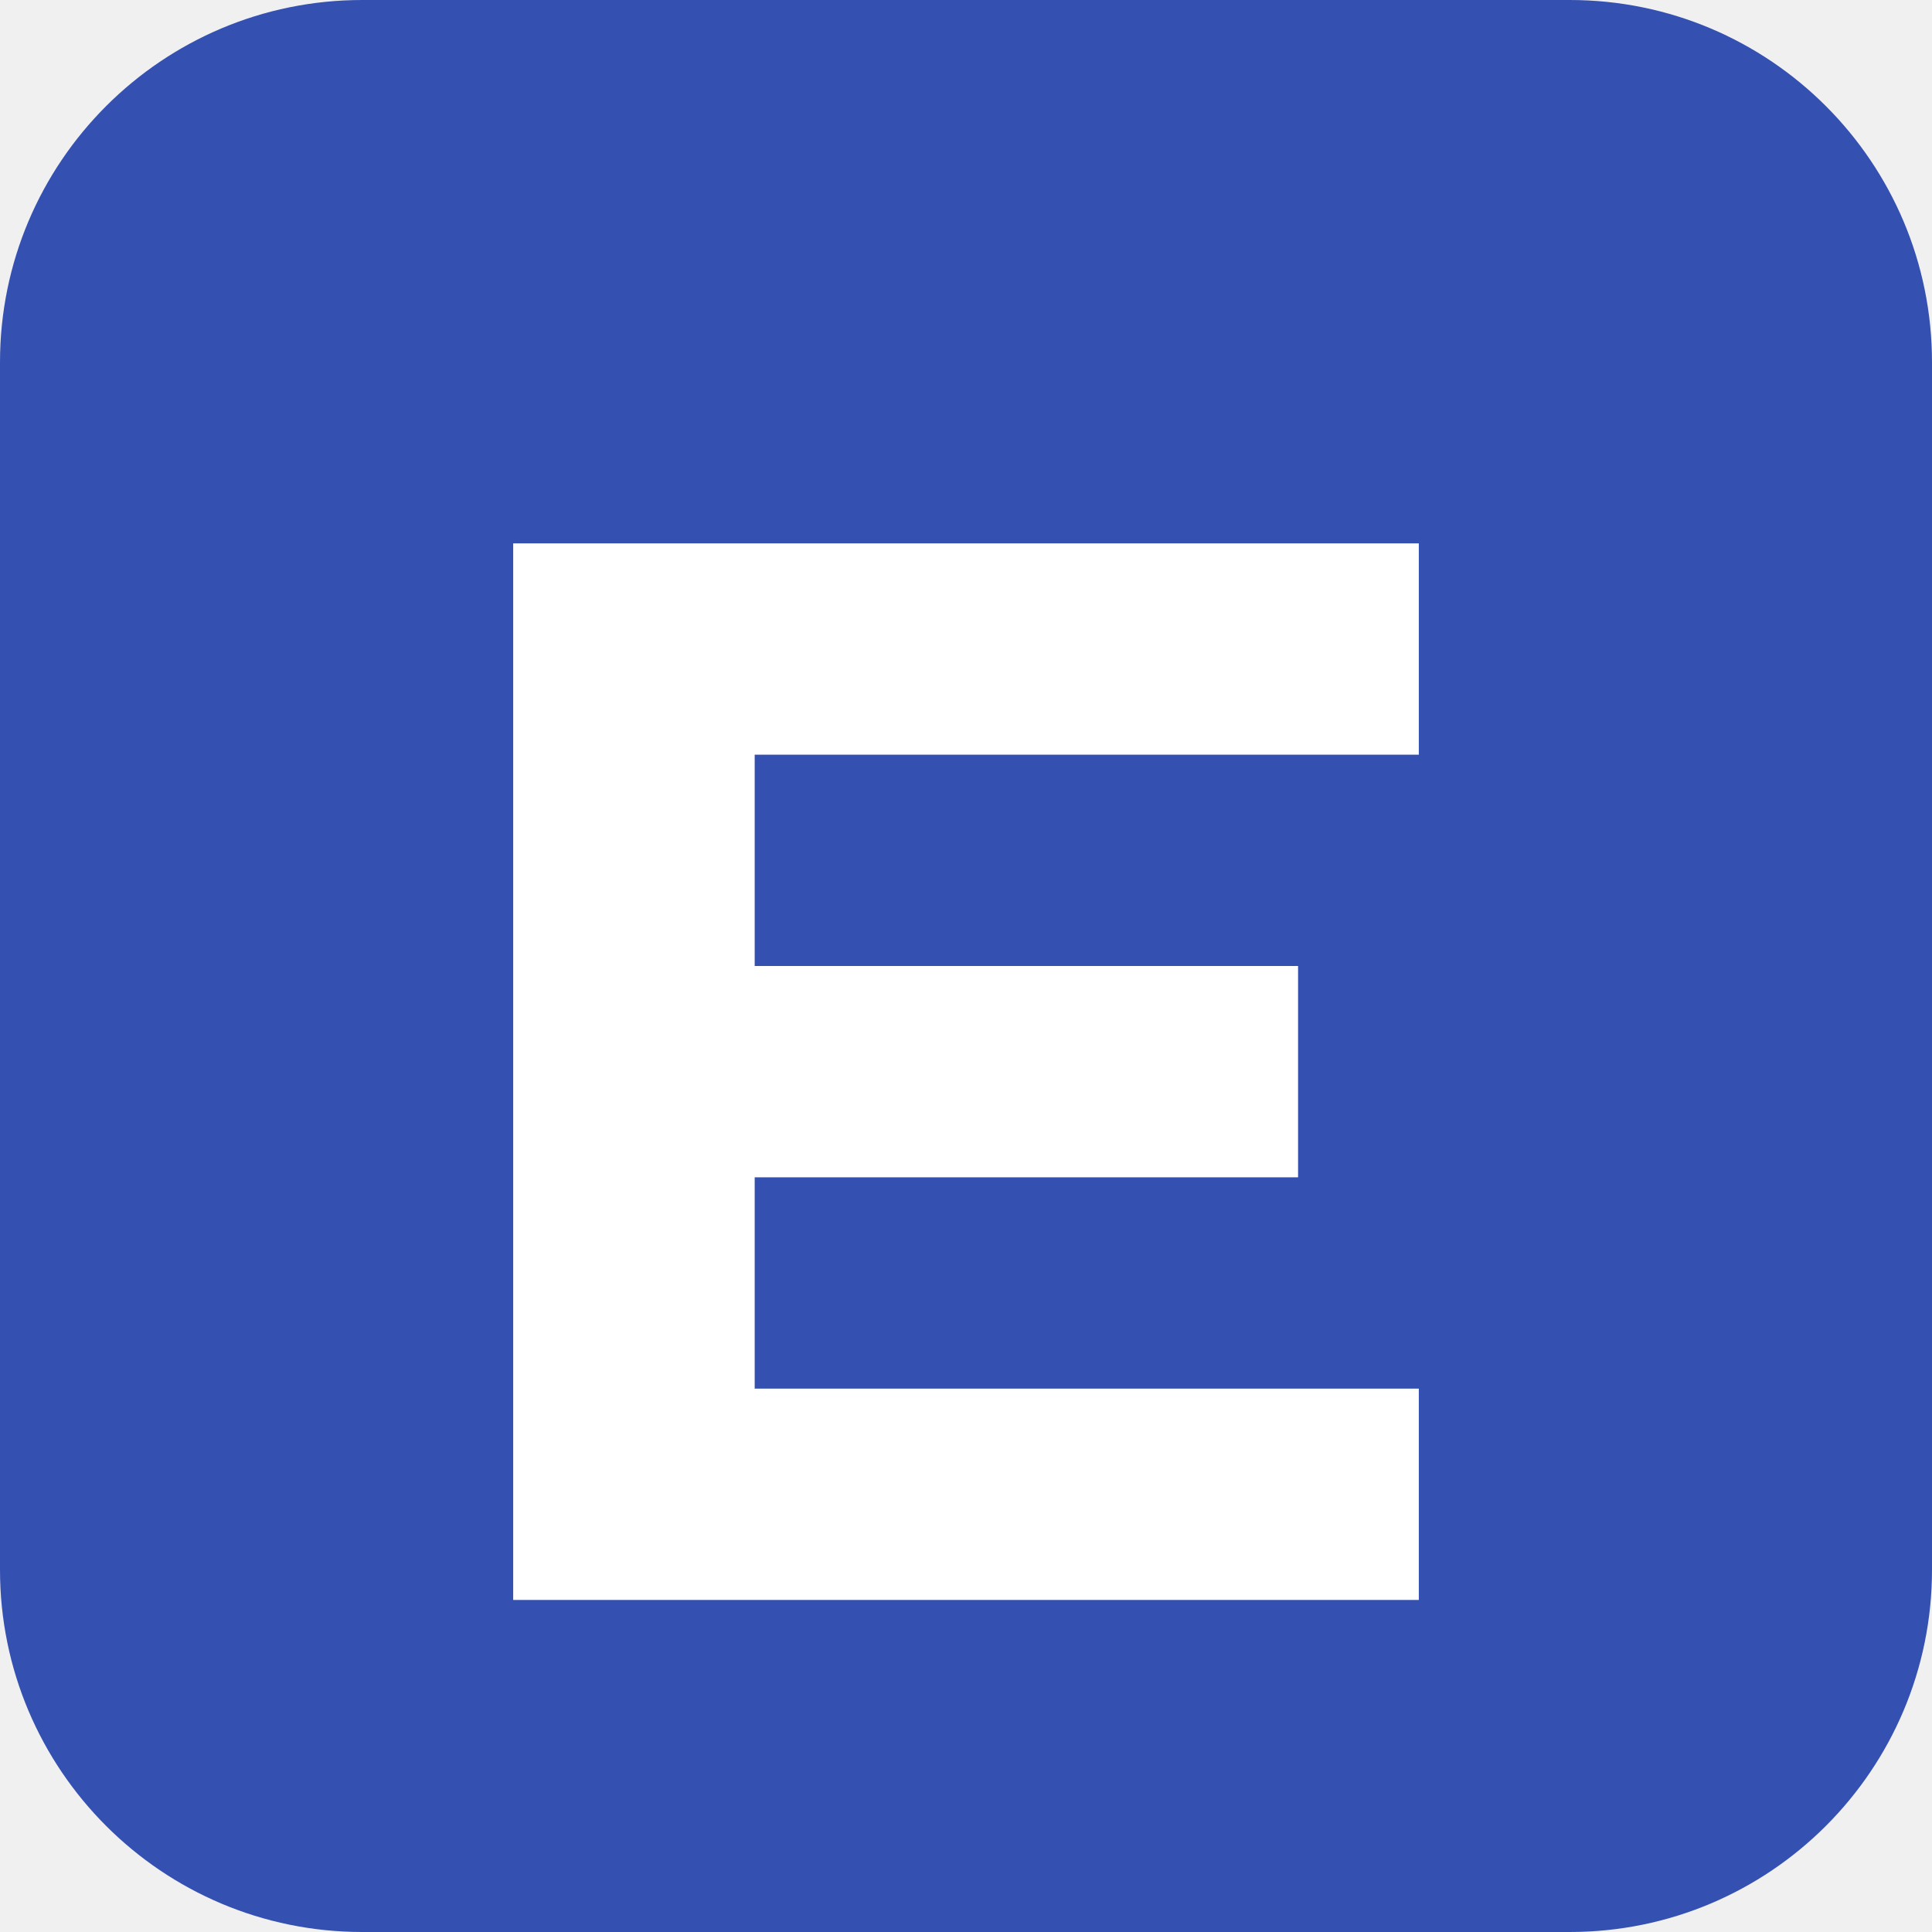
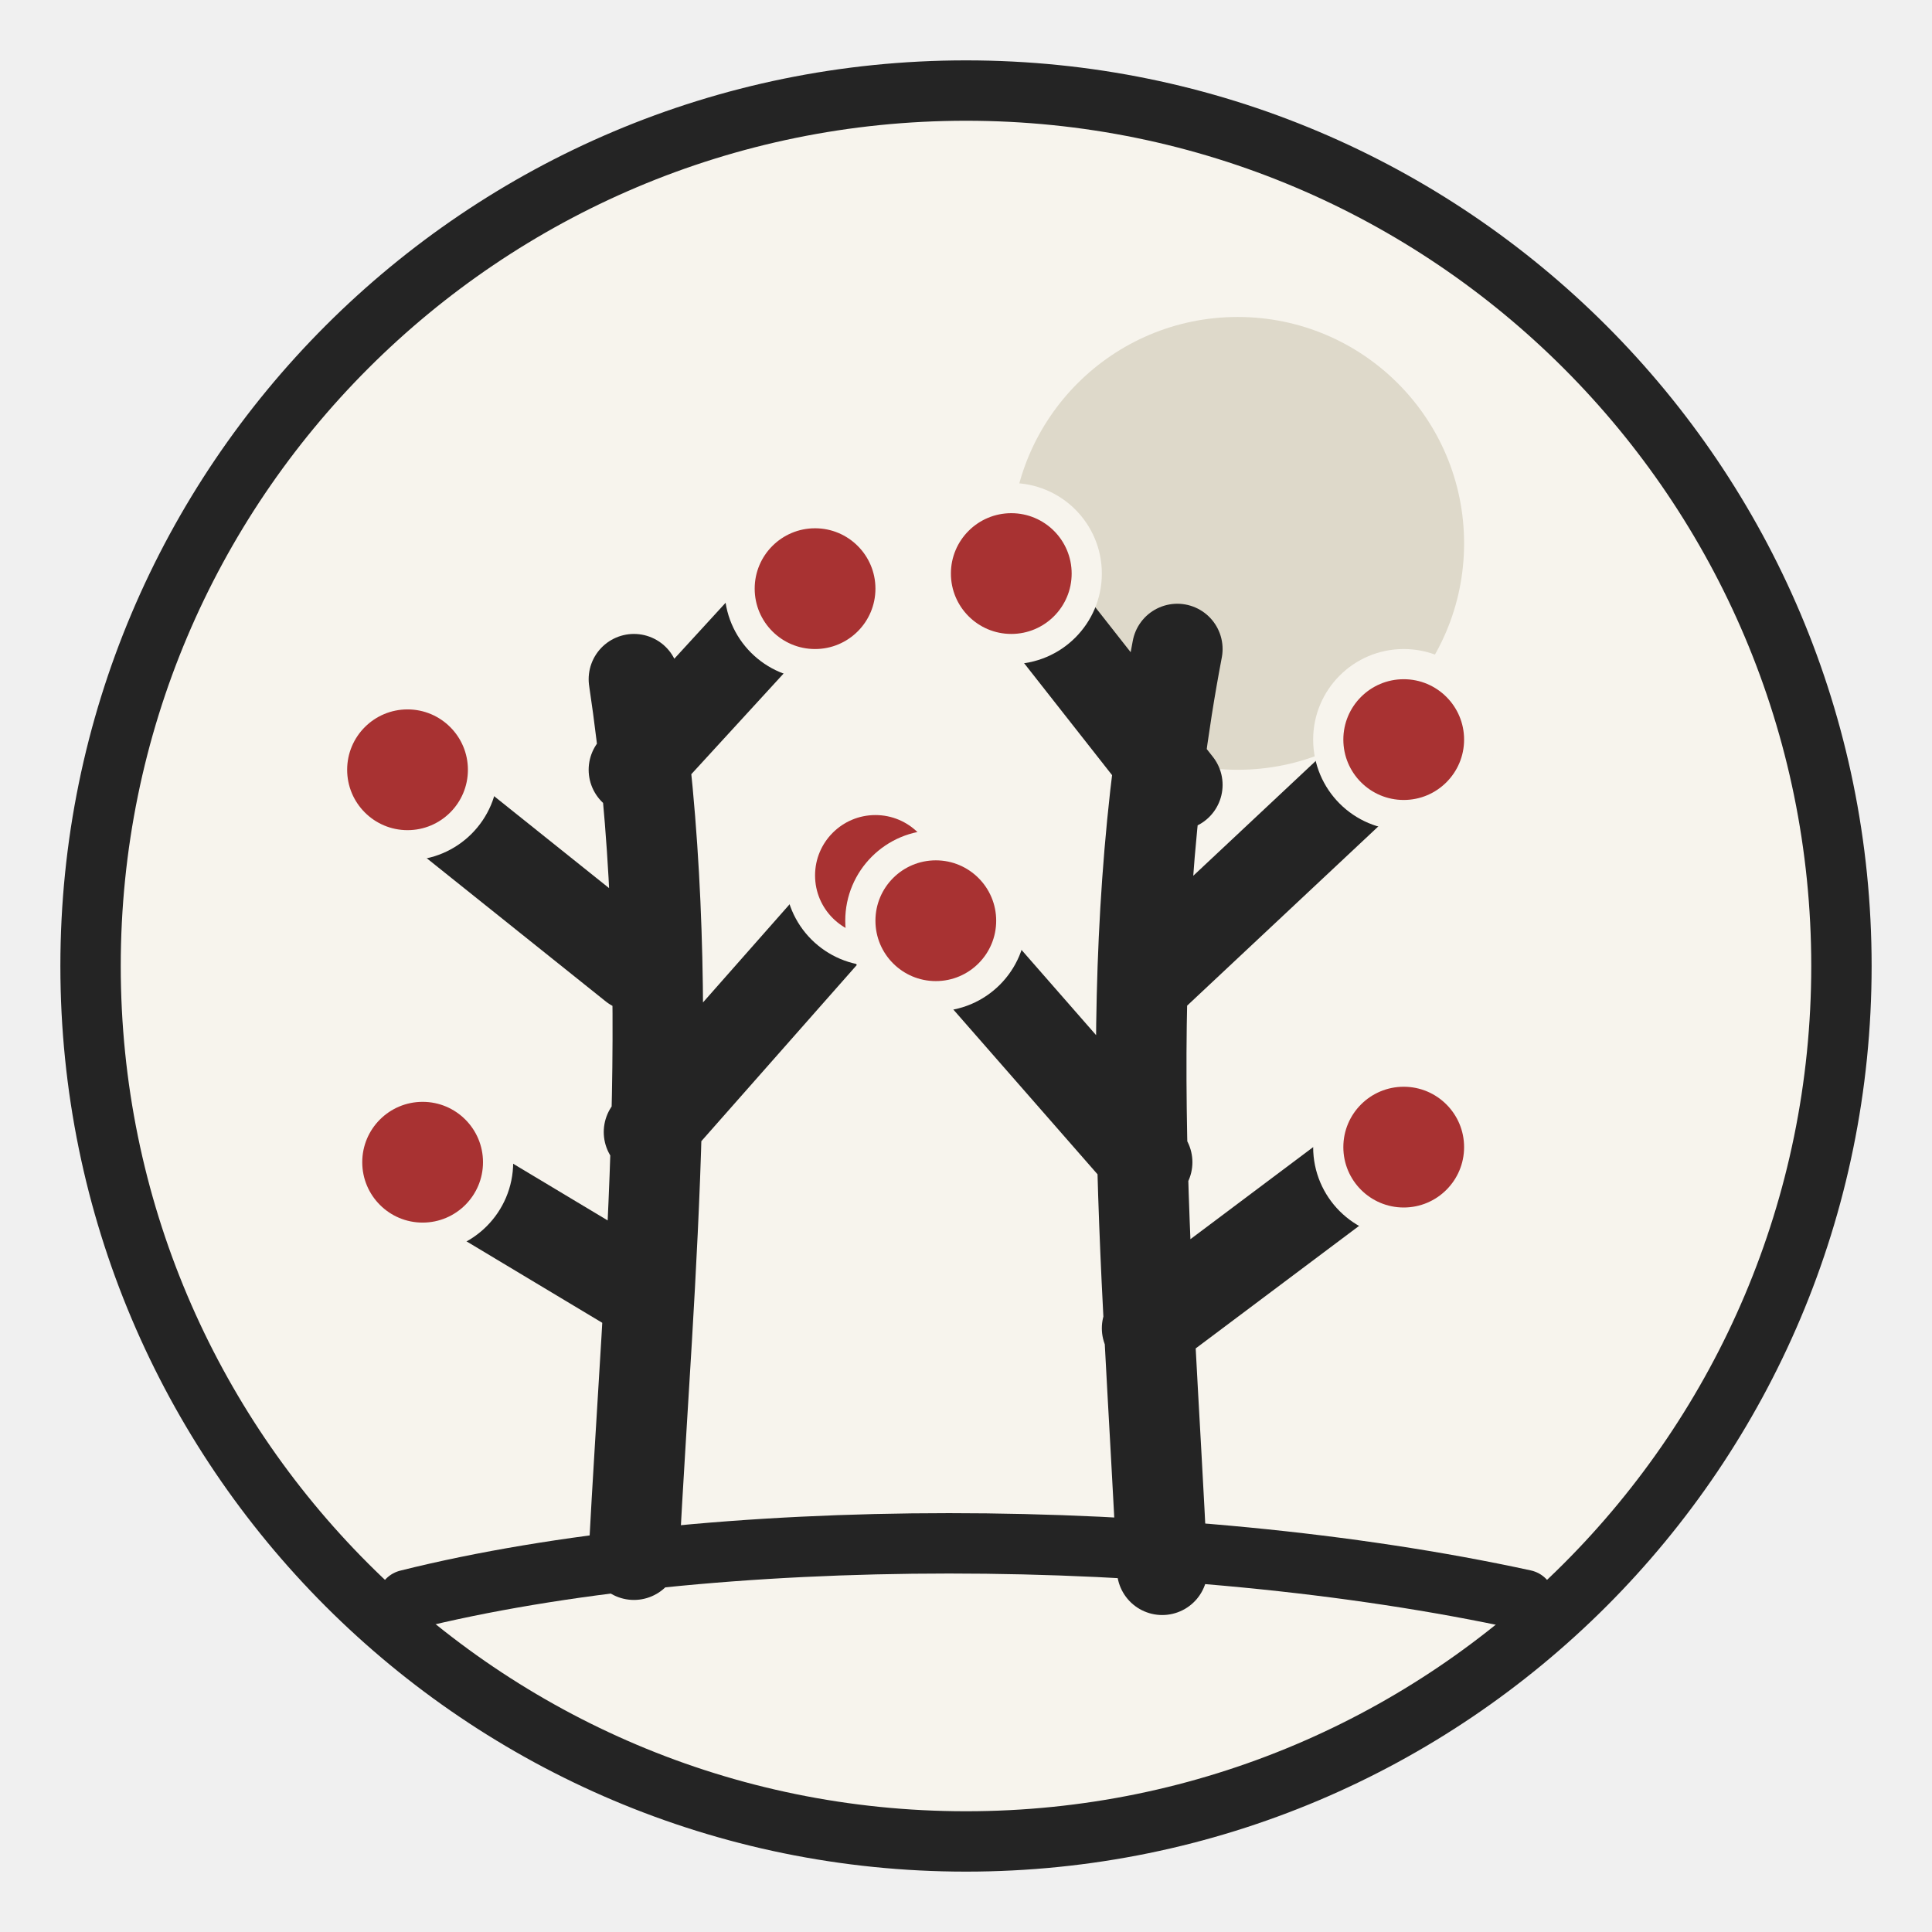
- <svg xmlns="http://www.w3.org/2000/svg" viewBox="0 0 64 64">
-   <rect width="64" height="64" rx="12" fill="#3451b2" />
-   <path d="M17 18h30v7H25v7h18v7H25v7h22v7H17z" fill="#fff" />
+ <svg xmlns="http://www.w3.org/2000/svg" viewBox="0 0 128 128" role="img" aria-labelledby="title desc">
+   <circle cx="64" cy="64" r="58" fill="#f7f4ed" stroke="#242424" stroke-width="4" />
+   <circle cx="82" cy="36" r="15" fill="#ded9ca" />
+   <path d="M42 103C43 84 45 65 42 45M42 64L27 52M43 75L58 58M42 51L53 39M43 86L28 77" fill="none" stroke="#242424" stroke-width="6" stroke-linecap="round" stroke-linejoin="round" />
+   <path d="M77 104C76 83 74 64 78 43M76 65L92 50M76 77L62 61M78 52L67 38M76 88L92 76" fill="none" stroke="#242424" stroke-width="6" stroke-linecap="round" stroke-linejoin="round" />
+   <path d="M27 106C47 101 78 101 101 106" fill="none" stroke="#242424" stroke-width="4" stroke-linecap="round" />
+   <g fill="#a83232" stroke="#f7f4ed" stroke-width="2">
+     <circle cx="27" cy="51" r="5" />
+     <circle cx="54" cy="39" r="5" />
+     <circle cx="58" cy="58" r="5" />
+     <circle cx="28" cy="77" r="5" />
+     <circle cx="93" cy="49" r="5" />
+     <circle cx="67" cy="38" r="5" />
+     <circle cx="62" cy="61" r="5" />
+     <circle cx="93" cy="76" r="5" />
+   </g>
</svg>
